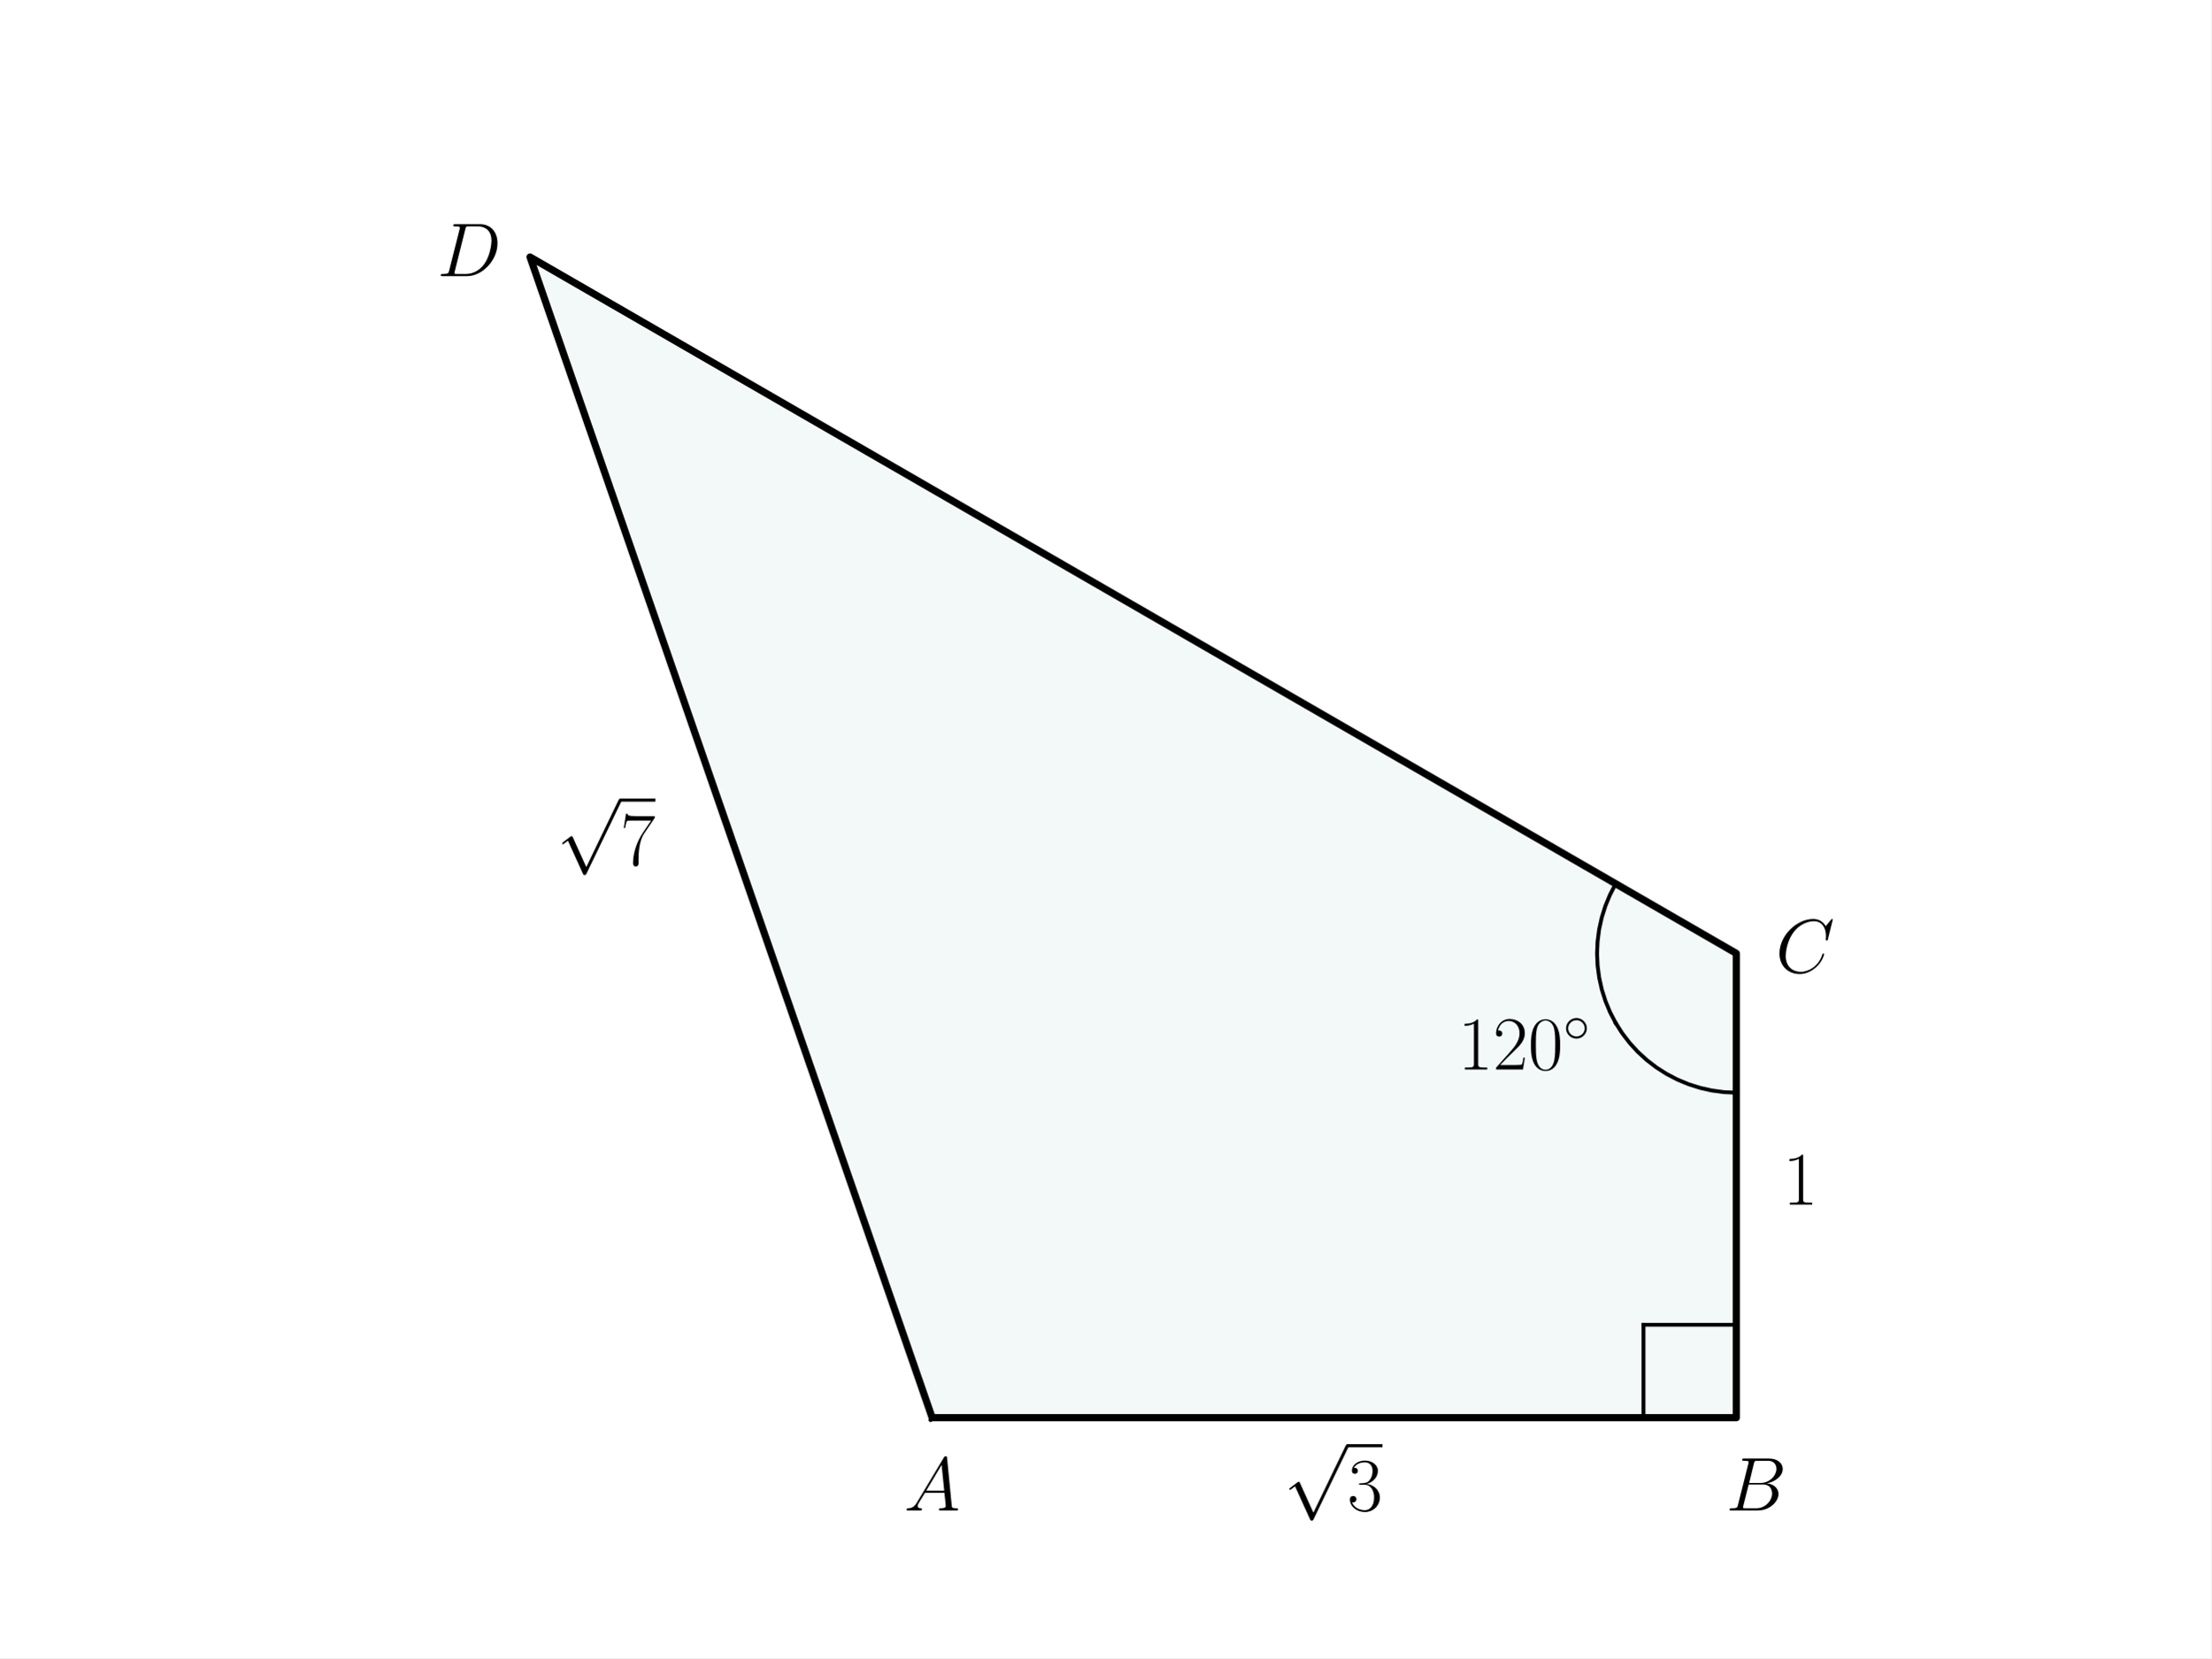
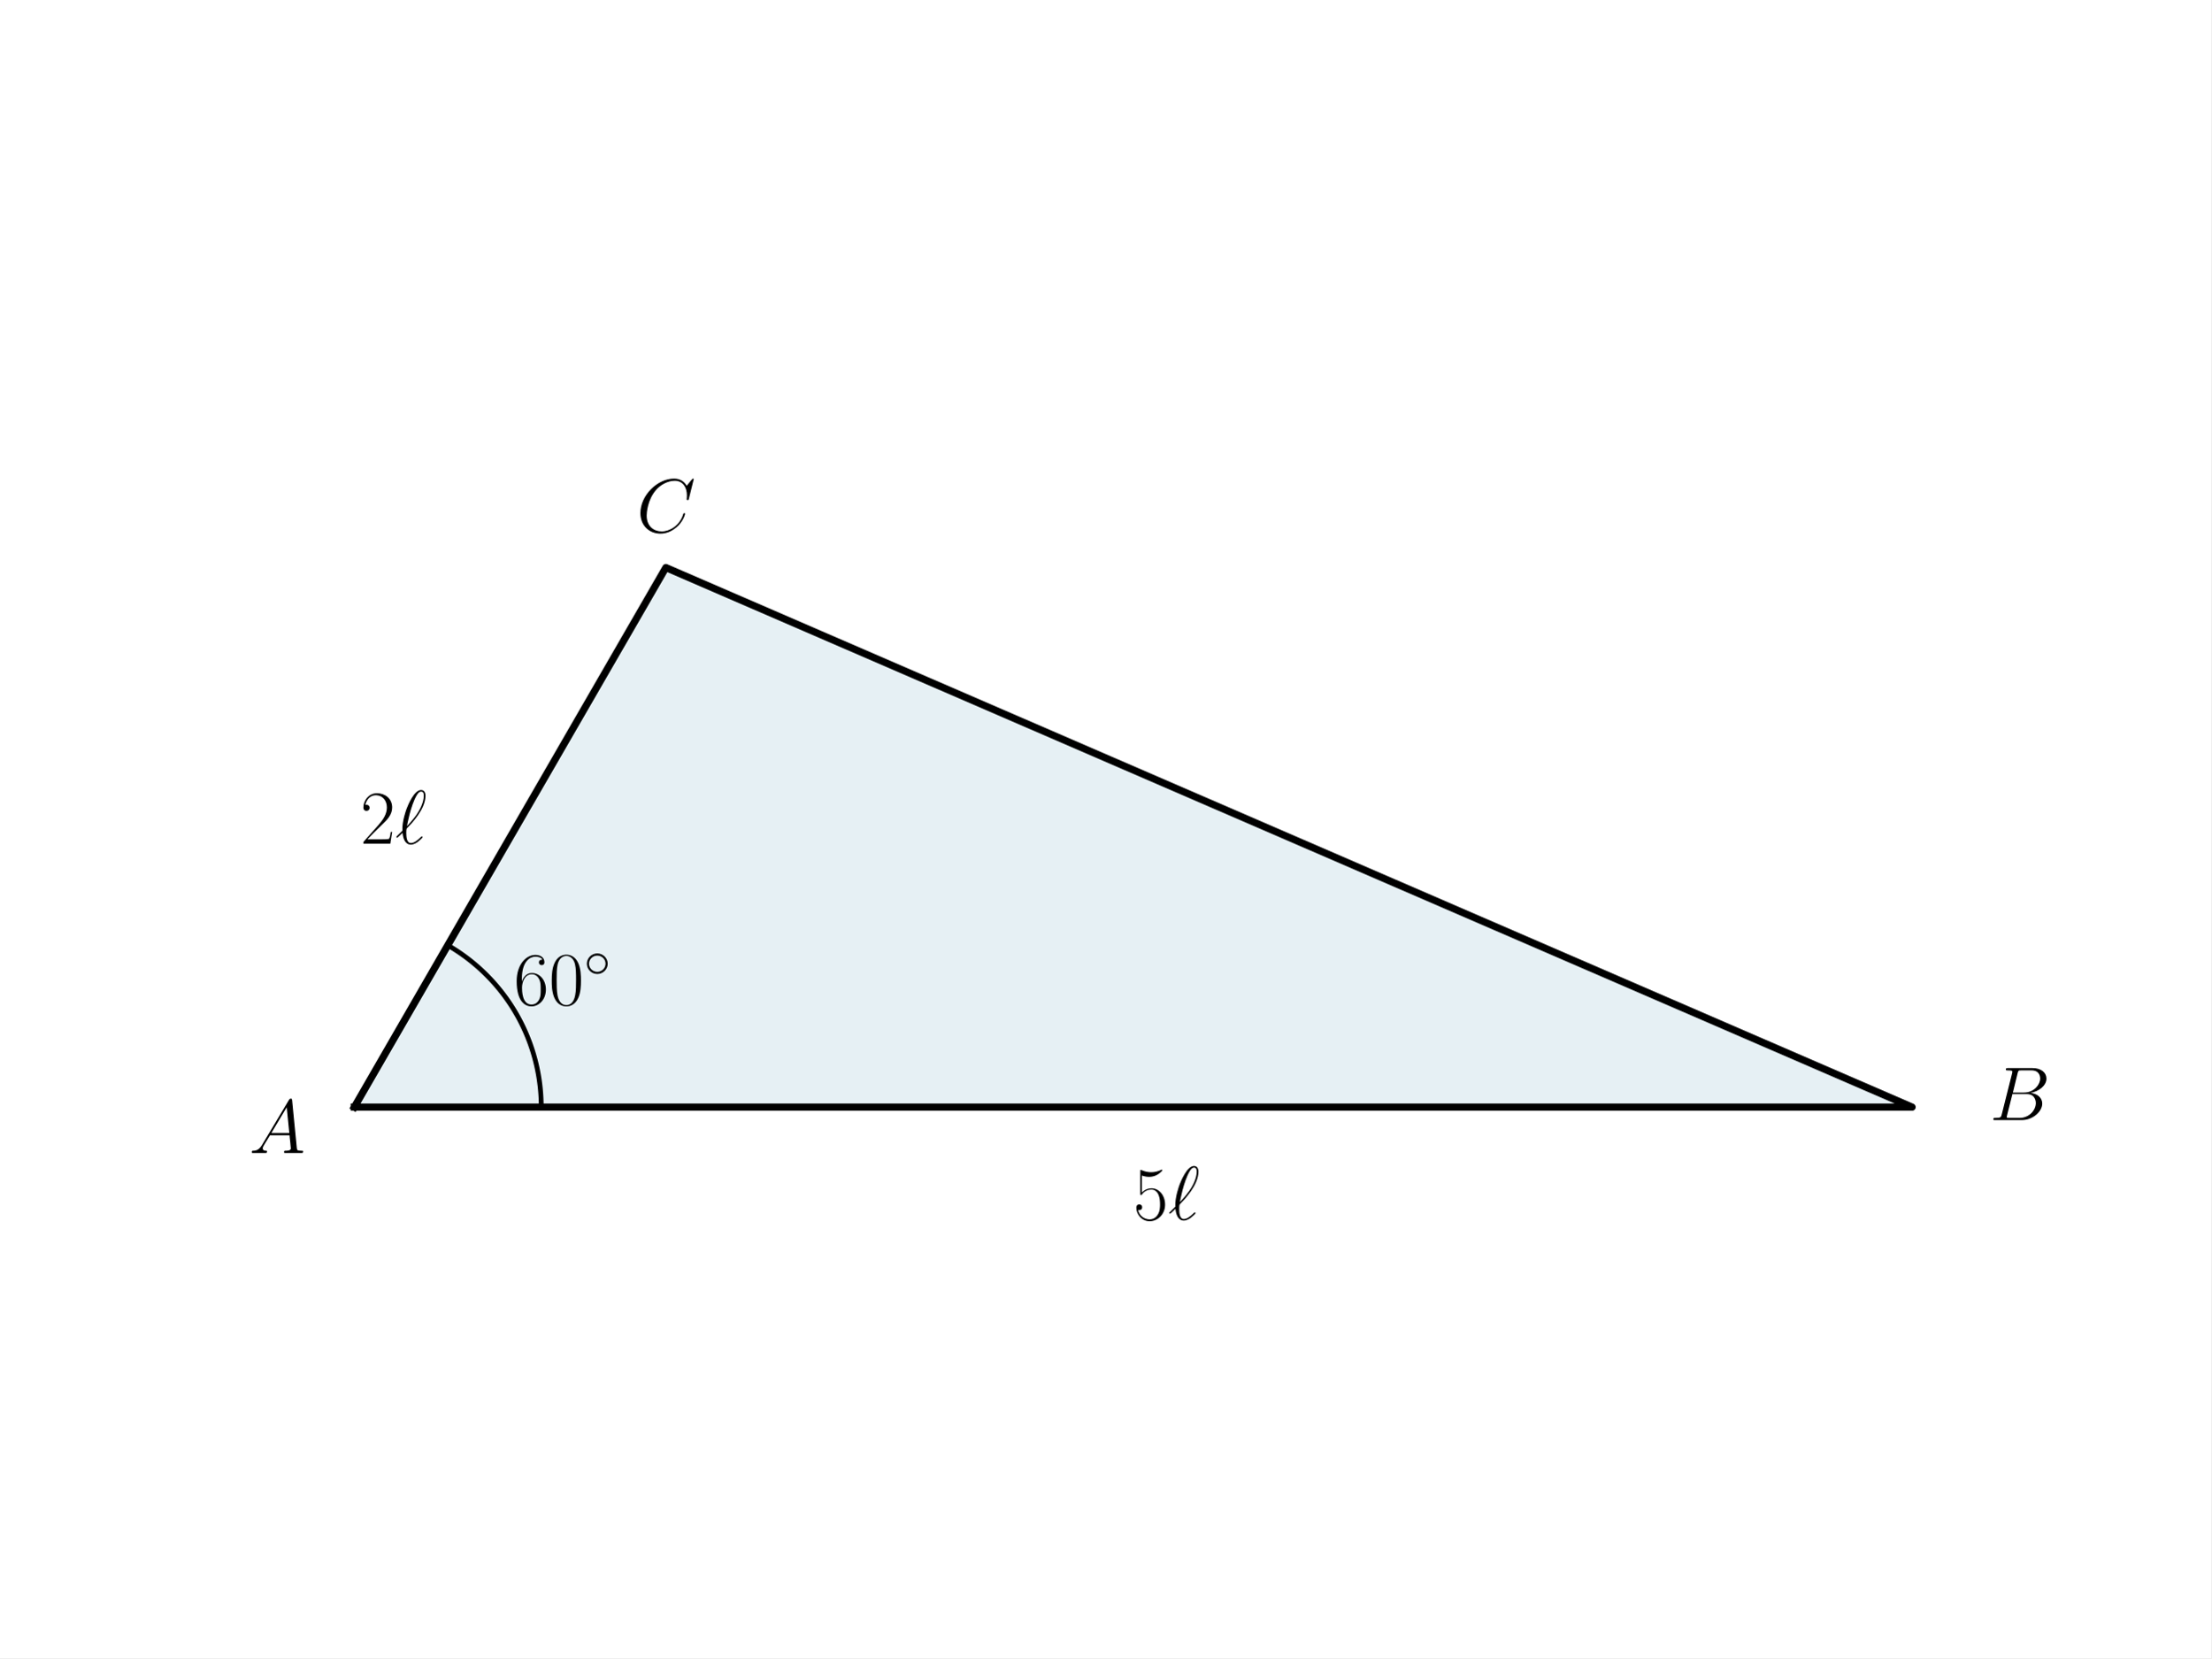
<svg xmlns="http://www.w3.org/2000/svg" xmlns:xlink="http://www.w3.org/1999/xlink" width="460.8pt" height="345.6pt" viewBox="0 0 460.8 345.6" version="1.1">
  <defs>
    <style type="text/css">*{stroke-linejoin: round; stroke-linecap: butt}</style>
  </defs>
  <g id="figure_1">
    <g id="patch_1">
      <path d="M 0 345.6  L 460.8 345.6  L 460.8 0  L 0 0  z " style="fill: #ffffff" />
    </g>
    <g id="axes_1">
      <g id="patch_2">
-         <path d="M 194.258 295.488  L 361.865 295.488  L 361.865 198.72  L 110.455 53.568  z " clip-path="url(#p0e255d9dbc)" style="fill: #008080; opacity: 0.05; stroke: #008080; stroke-linejoin: miter" />
+         <path d="M 73.833 230.76  L 398.487 230.76  L 138.764 118.296  z " clip-path="url(#pb93f1a54b3)" style="fill: #00648c; opacity: 0.1; stroke: #00648c; stroke-linejoin: miter" />
      </g>
      <g id="line2d_1">
-         <path d="M 194.258 295.488  L 361.865 295.488  L 361.865 198.72  L 110.455 53.568  L 194.258 295.488  " clip-path="url(#p0e255d9dbc)" style="fill: none; stroke: #000000; stroke-width: 1.5; stroke-linecap: square" />
+         <path d="M 73.833 230.76  L 398.487 230.76  L 138.764 118.296  L 73.833 230.76  " clip-path="url(#pb93f1a54b3)" style="fill: none; stroke: #000000; stroke-width: 1.5; stroke-linecap: square" />
      </g>
      <g id="line2d_2">
-         <path d="M 336.724 213.235  L 338.081 215.365  L 339.617 217.369  L 341.322 219.232  L 343.182 220.939  L 345.184 222.479  L 347.312 223.839  L 349.549 225.008  L 351.881 225.979  L 354.287 226.744  L 356.751 227.296  L 359.254 227.633  L 361.776 227.75  L 361.865 227.75  L 361.865 227.75  " clip-path="url(#p0e255d9dbc)" style="fill: none; stroke: #000000; stroke-width: 0.8; stroke-linecap: square" />
-       </g>
-       <g id="line2d_3">
-         <path d="M 336.724 213.235  L 335.558 210.996  L 334.591 208.663  L 333.83 206.255  L 333.281 203.79  L 332.949 201.287  L 332.835 198.765  L 332.941 196.242  L 333.266 193.737  L 333.807 191.271  L 334.56 188.861  L 335.52 186.525  L 336.68 184.282  L 336.724 184.205  L 336.724 184.205  " clip-path="url(#p0e255d9dbc)" style="fill: none; stroke: #000000; stroke-width: 0.8; stroke-linecap: square" />
-       </g>
-       <g id="line2d_4">
-         <path d="M 342.512 295.488  L 361.865 295.488  " clip-path="url(#p0e255d9dbc)" style="fill: none; stroke: #000000; stroke-width: 0.8; stroke-linecap: square" />
-       </g>
-       <g id="line2d_5">
-         <path d="M 342.512 295.488  L 342.512 276.134  " clip-path="url(#p0e255d9dbc)" style="fill: none; stroke: #000000; stroke-width: 0.8; stroke-linecap: square" />
-       </g>
-       <g id="line2d_6">
-         <path d="M 342.512 276.134  L 361.865 276.134  " clip-path="url(#p0e255d9dbc)" style="fill: none; stroke: #000000; stroke-width: 0.8; stroke-linecap: square" />
+         <path d="M 112.791 230.76  L 112.789 230.348  L 112.783 229.936  L 112.772 229.524  L 112.756 229.112  L 112.737 228.7  L 112.713 228.289  L 112.685 227.878  L 112.652 227.467  L 112.615 227.057  L 112.574 226.647  L 112.528 226.237  L 112.478 225.828  L 112.424 225.419  L 112.365 225.012  L 112.302 224.604  L 112.235 224.198  L 112.163 223.792  L 112.087 223.387  L 112.007 222.983  L 111.923 222.579  L 111.834 222.177  L 111.741 221.775  L 111.644 221.375  L 111.543 220.975  L 111.437 220.577  L 111.327 220.18  L 111.213 219.784  L 111.095 219.389  L 110.973 218.996  L 110.846 218.603  L 110.715 218.213  L 110.581 217.823  L 110.442 217.435  L 110.299 217.049  L 110.152 216.664  L 110.001 216.28  L 109.845 215.899  L 109.686 215.519  L 109.523 215.14  L 109.356 214.764  L 109.185 214.389  L 109.009 214.016  L 108.83 213.644  L 108.647 213.275  L 108.46 212.908  L 108.27 212.543  L 108.075 212.179  L 107.877 211.818  L 107.674 211.459  L 107.468 211.102  L 107.259 210.748  L 107.045 210.395  L 106.828 210.045  L 106.607 209.697  L 106.382 209.352  L 106.154 209.009  L 105.922 208.668  L 105.686 208.33  L 105.447 207.994  L 105.205 207.661  L 104.959 207.33  L 104.709 207.003  L 104.456 206.677  L 104.2 206.355  L 103.94 206.035  L 103.677 205.718  L 103.41 205.403  L 103.14 205.092  L 102.867 204.783  L 102.591 204.478  L 102.311 204.175  L 102.028 203.875  L 101.742 203.579  L 101.453 203.285  L 101.161 202.994  L 100.866 202.707  L 100.568 202.422  L 100.266 202.141  L 99.962 201.863  L 99.655 201.588  L 99.345 201.317  L 99.032 201.049  L 98.717 200.784  L 98.398 200.522  L 98.077 200.264  L 97.753 200.009  L 97.426 199.758  L 97.097 199.51  L 96.765 199.266  L 96.431 199.025  L 96.094 198.788  L 95.755 198.554  L 95.413 198.324  L 95.068 198.098  L 94.722 197.875  L 94.373 197.656  L 94.021 197.44  L 93.668 197.229  L 93.312 197.021  " clip-path="url(#pb93f1a54b3)" style="fill: none; stroke: #000000; stroke-linecap: square" />
      </g>
      <g id="text_1">
-         <g transform="translate(188.408 314.8416) scale(0.16 -0.16)">
+         <g transform="translate(107.0676 209.4406) scale(0.16 -0.16)">
+           <defs>
+             <path id="CMR17-36" d="M 678 2176  C 678 3690 1395 4032 1811 4032  C 1946 4032 2272 4009 2400 3776  C 2298 3776 2106 3776 2106 3553  C 2106 3381 2246 3323 2336 3323  C 2394 3323 2566 3348 2566 3560  C 2566 3954 2246 4179 1805 4179  C 1043 4179 243 3390 243 1984  C 243 253 966 -128 1478 -128  C 2099 -128 2688 427 2688 1283  C 2688 2081 2170 2662 1517 2662  C 1126 2662 838 2407 678 1960  L 678 2176  z M 1478 25  C 691 25 691 1200 691 1436  C 691 1896 909 2560 1504 2560  C 1613 2560 1926 2560 2138 2120  C 2253 1870 2253 1609 2253 1289  C 2253 944 2253 690 2118 434  C 1978 171 1773 25 1478 25  z " transform="scale(0.015625)" />
+             <path id="CMR17-30" d="M 2688 2025  C 2688 2416 2682 3080 2413 3591  C 2176 4039 1798 4198 1466 4198  C 1158 4198 768 4058 525 3597  C 269 3118 243 2524 243 2025  C 243 1661 250 1106 448 619  C 723 -39 1216 -128 1466 -128  C 1760 -128 2208 -7 2470 600  C 2662 1042 2688 1559 2688 2025  z M 1466 -26  C 1056 -26 813 325 723 812  C 653 1188 653 1738 653 2096  C 653 2588 653 2997 736 3387  C 858 3929 1216 4096 1466 4096  C 1728 4096 2067 3923 2189 3400  C 2272 3036 2278 2607 2278 2096  C 2278 1680 2278 1169 2202 792  C 2067 95 1690 -26 1466 -26  z " transform="scale(0.015625)" />
+             <path id="CMSY10-e" d="M 2842 1600  C 2842 2277 2272 2828 1600 2828  C 909 2828 352 2264 352 1600  C 352 930 909 372 1600 372  C 2272 372 2842 923 2842 1600  z M 1600 628  C 1043 628 608 1070 608 1600  C 608 2130 1050 2572 1600 2572  C 2131 2572 2586 2142 2586 1600  C 2586 1058 2131 628 1600 628  z " transform="scale(0.015625)" />
+           </defs>
+           <use xlink:href="#CMR17-36" transform="scale(0.996264)" />
+           <use xlink:href="#CMR17-30" transform="translate(45.69048 0) scale(0.996264)" />
+           <use xlink:href="#CMSY10-e" transform="translate(91.38095 36.15364) scale(0.697382)" />
+         </g>
+       </g>
+       <g id="text_2">
+         <g transform="translate(51.91855 240.3125) scale(0.16 -0.16)">
          <defs>
            <path id="CMMI12-41" d="M 1088 691  C 864 314 646 186 339 186  C 269 180 218 180 218 58  C 218 24 250 0 294 0  C 410 0 698 0 813 0  C 998 0 1203 0 1382 0  C 1421 0 1498 0 1498 122  C 1498 180 1446 186 1408 186  C 1261 186 1139 236 1139 388  C 1139 476 1178 546 1261 685  L 1747 1479  L 3379 1479  C 3386 1423 3386 1373 3392 1316  C 3411 1152 3488 495 3488 376  C 3488 186 3162 186 3059 186  C 2989 186 2918 186 2918 70  C 2918 0 2976 0 3014 0  C 3123 0 3251 0 3360 0  L 3725 0  C 4115 0 4397 0 4403 0  C 4448 0 4518 0 4518 122  C 4518 186 4461 186 4365 186  C 4013 186 4006 244 3987 434  L 3597 4404  C 3584 4531 3558 4544 3488 4544  C 3424 4544 3386 4531 3328 4435  L 1088 691  z M 1856 1664  L 3142 3819  L 3360 1664  L 1856 1664  z " transform="scale(0.015625)" />
          </defs>
          <use xlink:href="#CMMI12-41" transform="scale(0.996264)" />
        </g>
      </g>
-       <g id="text_2">
-         <g transform="translate(359.6848 314.8416) scale(0.16 -0.16)">
+       <g id="text_3">
+         <g transform="translate(414.646 233.4655) scale(0.16 -0.16)">
          <defs>
            <path id="CMMI12-42" d="M 2342 3921  C 2400 4160 2426 4160 2675 4160  L 3507 4160  C 4230 4160 4230 3544 4230 3485  C 4230 2966 3712 2304 2867 2304  L 1946 2304  L 2342 3921  z M 3424 2275  C 4122 2402 4755 2886 4755 3473  C 4755 3970 4314 4352 3590 4352  L 1536 4352  C 1414 4352 1357 4352 1357 4226  C 1357 4160 1414 4160 1510 4160  C 1901 4160 1901 4112 1901 4044  C 1901 4032 1901 3993 1875 3897  L 1011 472  C 954 249 941 185 493 185  C 371 185 307 185 307 70  C 307 0 346 0 474 0  L 2669 0  C 3648 0 4403 739 4403 1383  C 4403 1906 3942 2224 3424 2275  z M 2515 185  L 1651 185  C 1562 185 1549 185 1510 192  C 1440 198 1434 211 1434 261  C 1434 305 1446 343 1459 399  L 1907 2176  L 3110 2176  C 3866 2176 3866 1483 3866 1433  C 3866 828 3309 185 2515 185  z " transform="scale(0.015625)" />
          </defs>
          <use xlink:href="#CMMI12-42" transform="scale(0.996264)" />
        </g>
      </g>
-       <g id="text_3">
-         <g transform="translate(370.0522 202.7051) scale(0.16 -0.16)">
+       <g id="text_4">
+         <g transform="translate(132.6618 110.9084) scale(0.16 -0.16)">
          <defs>
            <path id="CMMI12-43" d="M 4781 4423  C 4781 4480 4736 4480 4723 4480  C 4710 4480 4685 4480 4634 4416  L 4192 3882  C 3968 4264 3616 4480 3136 4480  C 1754 4480 320 3088 320 1595  C 320 533 1069 -128 2003 -128  C 2515 -128 2963 88 3334 400  C 3891 863 4058 1481 4058 1531  C 4058 1588 4006 1588 3987 1588  C 3930 1588 3923 1550 3910 1524  C 3616 534 2752 57 2112 57  C 1434 57 845 489 845 1391  C 845 1595 909 2700 1632 3532  C 1984 3939 2586 4295 3194 4295  C 3898 4295 4211 3717 4211 3068  C 4211 2903 4192 2764 4192 2738  C 4192 2681 4256 2681 4275 2681  C 4346 2681 4352 2687 4378 2801  L 4781 4423  z " transform="scale(0.015625)" />
          </defs>
          <use xlink:href="#CMMI12-43" transform="scale(0.996264)" />
        </g>
      </g>
-       <g id="text_4">
-         <g transform="translate(91.10108 57.55306) scale(0.16 -0.16)">
+       <g id="text_5">
+         <g transform="translate(236.16 254.2241) scale(0.16 -0.16)">
          <defs>
-             <path id="CMMI12-44" d="M 1005 472  C 947 249 934 185 486 185  C 365 185 301 185 301 70  C 301 0 339 0 467 0  L 2496 0  C 3789 0 5050 1332 5050 2753  C 5050 3671 4499 4352 3584 4352  L 1530 4352  C 1408 4352 1350 4352 1350 4231  C 1350 4167 1408 4167 1504 4167  C 1894 4167 1894 4116 1894 4046  C 1894 4034 1894 3995 1869 3899  L 1005 472  z M 2355 3931  C 2413 4167 2438 4167 2688 4167  L 3392 4167  C 3994 4167 4544 3842 4544 2963  C 4544 2644 4416 1536 3795 835  C 3616 625 3130 185 2394 185  L 1664 185  C 1574 185 1562 185 1523 192  C 1453 198 1446 211 1446 262  C 1446 307 1459 345 1472 402  L 2355 3931  z " transform="scale(0.015625)" />
+             <path id="CMR17-35" d="M 730 3692  C 794 3666 1056 3584 1325 3584  C 1920 3584 2246 3911 2432 4100  C 2432 4157 2432 4192 2394 4192  C 2387 4192 2374 4192 2323 4163  C 2099 4058 1837 3973 1517 3973  C 1325 3973 1037 3999 723 4139  C 653 4171 640 4171 634 4171  C 602 4171 595 4164 595 4037  L 595 2203  C 595 2089 595 2057 659 2057  C 691 2057 704 2070 736 2114  C 941 2401 1222 2522 1542 2522  C 1766 2522 2246 2382 2246 1289  C 2246 1085 2246 715 2054 421  C 1894 159 1645 25 1370 25  C 947 25 518 320 403 814  C 429 807 480 795 506 795  C 589 795 749 840 749 1038  C 749 1210 627 1280 506 1280  C 358 1280 262 1190 262 1011  C 262 454 704 -128 1382 -128  C 2042 -128 2669 440 2669 1264  C 2669 2030 2170 2624 1549 2624  C 1222 2624 947 2503 730 2274  L 730 3692  z " transform="scale(0.015625)" />
+             <path id="CMMI12-60" d="M 589 1088  C 186 692 83 597 83 572  C 83 546 109 501 154 501  C 186 501 550 851 602 909  C 640 482 800 -73 1299 -73  C 1555 -73 1786 86 1888 163  C 1971 227 2278 488 2278 546  C 2278 578 2246 616 2214 616  C 2189 616 2093 520 2067 495  C 1843 278 1562 55 1306 55  C 960 55 915 552 915 897  C 915 960 915 1228 960 1279  C 1338 1667 2522 2886 2522 4014  C 2522 4269 2426 4492 2150 4492  C 1555 4492 1037 3178 947 2936  C 922 2873 550 1891 589 1088  z M 973 1471  C 979 1509 1267 3186 1805 4082  C 1914 4255 2022 4364 2150 4364  C 2368 4364 2381 4159 2381 4018  C 2381 3794 2317 3218 1760 2412  C 1594 2175 1338 1855 973 1471  z " transform="scale(0.015625)" />
          </defs>
-           <use xlink:href="#CMMI12-44" transform="scale(0.996264)" />
-         </g>
-       </g>
-       <g id="text_5">
-         <g transform="translate(267.518 314.8416) scale(0.16 -0.16)">
-           <defs>
-             <path id="CMSY10-70" d="M 2490 -5472  L 1363 -2982  C 1318 -2880 1286 -2880 1267 -2880  C 1261 -2880 1229 -2880 1158 -2931  L 550 -3392  C 467 -3456 467 -3475 467 -3494  C 467 -3526 486 -3565 531 -3565  C 570 -3565 678 -3475 749 -3424  C 787 -3393 883 -3323 954 -3271  L 2214 -6042  C 2259 -6144 2291 -6144 2349 -6144  C 2445 -6144 2464 -6106 2509 -6016  L 5414 0  C 5459 90 5459 115 5459 128  C 5459 192 5408 256 5331 256  C 5280 256 5235 224 5184 122  L 2490 -5472  z " transform="scale(0.015625)" />
-             <path id="CMR17-33" d="M 1414 2157  C 1984 2157 2234 1662 2234 1090  C 2234 320 1824 25 1453 25  C 1114 25 563 194 390 693  C 422 680 454 680 486 680  C 640 680 755 782 755 948  C 755 1133 614 1216 486 1216  C 378 1216 211 1165 211 926  C 211 335 787 -128 1466 -128  C 2176 -128 2720 430 2720 1085  C 2720 1707 2208 2157 1600 2227  C 2086 2328 2554 2756 2554 3329  C 2554 3820 2048 4179 1472 4179  C 890 4179 378 3829 378 3329  C 378 3110 544 3072 627 3072  C 762 3072 877 3155 877 3321  C 877 3486 762 3569 627 3569  C 602 3569 570 3569 544 3557  C 730 3959 1235 4032 1459 4032  C 1683 4032 2106 3925 2106 3320  C 2106 3143 2080 2828 1862 2550  C 1670 2304 1453 2304 1242 2284  C 1210 2284 1062 2269 1037 2269  C 992 2263 966 2257 966 2208  C 966 2163 973 2157 1101 2157  L 1414 2157  z " transform="scale(0.015625)" />
-           </defs>
-           <use xlink:href="#CMSY10-70" transform="translate(0 82.42146) scale(0.996264)" />
-           <use xlink:href="#CMR17-33" transform="translate(83.02225 0) scale(0.996264)" />
-           <path d="M 83.022 82.421  L 128.713 82.421  L 128.713 86.406  L 83.022 86.406  L 83.022 82.421  z " />
+           <use xlink:href="#CMR17-35" transform="scale(0.996264)" />
+           <use xlink:href="#CMMI12-60" transform="translate(45.69048 0) scale(0.996264)" />
        </g>
      </g>
      <g id="text_6">
-         <g transform="translate(371.5421 251.0891) scale(0.16 -0.16)">
-           <defs>
-             <path id="CMR17-31" d="M 1702 4058  C 1702 4192 1696 4192 1606 4192  C 1357 3916 979 3827 621 3827  C 602 3827 570 3827 563 3808  C 557 3795 557 3782 557 3648  C 755 3648 1088 3686 1344 3839  L 1344 461  C 1344 236 1331 160 781 160  L 589 160  L 589 0  C 896 0 1216 0 1523 0  C 1830 0 2150 0 2458 0  L 2458 160  L 2266 160  C 1715 160 1702 230 1702 458  L 1702 4058  z " transform="scale(0.015625)" />
-           </defs>
-           <use xlink:href="#CMR17-31" transform="scale(0.996264)" />
-         </g>
-       </g>
-       <g id="text_7">
-         <g transform="translate(115.9769 180.2772) scale(0.16 -0.16)">
-           <defs>
-             <path id="CMR17-37" d="M 2886 3941  L 2886 4081  L 1382 4081  C 634 4081 621 4165 595 4288  L 480 4288  L 294 3094  L 410 3094  C 429 3215 474 3540 550 3661  C 589 3712 1062 3712 1171 3712  L 2579 3712  L 1869 2661  C 1395 1954 1069 999 1069 165  C 1069 89 1069 -128 1299 -128  C 1530 -128 1530 89 1530 171  L 1530 465  C 1530 1508 1709 2196 2003 2636  L 2886 3941  z " transform="scale(0.015625)" />
-           </defs>
-           <use xlink:href="#CMSY10-70" transform="translate(0 82.42146) scale(0.996264)" />
-           <use xlink:href="#CMR17-37" transform="translate(83.02225 0) scale(0.996264)" />
-           <path d="M 83.022 82.421  L 128.713 82.421  L 128.713 86.406  L 83.022 86.406  L 83.022 82.421  z " />
-         </g>
-       </g>
-       <g id="text_8">
-         <g transform="translate(303.8242 222.912) scale(0.16 -0.16)">
+         <g transform="translate(75.07518 175.858) scale(0.16 -0.16)">
          <defs>
            <path id="CMR17-32" d="M 2669 989  L 2554 989  C 2490 536 2438 459 2413 420  C 2381 369 1920 369 1830 369  L 602 369  C 832 619 1280 1072 1824 1597  C 2214 1967 2669 2402 2669 3035  C 2669 3790 2067 4224 1395 4224  C 691 4224 262 3604 262 3030  C 262 2780 448 2748 525 2748  C 589 2748 781 2787 781 3010  C 781 3207 614 3264 525 3264  C 486 3264 448 3258 422 3245  C 544 3790 915 4058 1306 4058  C 1862 4058 2227 3617 2227 3035  C 2227 2479 1901 2000 1536 1584  L 262 146  L 262 0  L 2515 0  L 2669 989  z " transform="scale(0.015625)" />
-             <path id="CMR17-30" d="M 2688 2025  C 2688 2416 2682 3080 2413 3591  C 2176 4039 1798 4198 1466 4198  C 1158 4198 768 4058 525 3597  C 269 3118 243 2524 243 2025  C 243 1661 250 1106 448 619  C 723 -39 1216 -128 1466 -128  C 1760 -128 2208 -7 2470 600  C 2662 1042 2688 1559 2688 2025  z M 1466 -26  C 1056 -26 813 325 723 812  C 653 1188 653 1738 653 2096  C 653 2588 653 2997 736 3387  C 858 3929 1216 4096 1466 4096  C 1728 4096 2067 3923 2189 3400  C 2272 3036 2278 2607 2278 2096  C 2278 1680 2278 1169 2202 792  C 2067 95 1690 -26 1466 -26  z " transform="scale(0.015625)" />
-             <path id="CMSY10-e" d="M 2842 1600  C 2842 2277 2272 2828 1600 2828  C 909 2828 352 2264 352 1600  C 352 930 909 372 1600 372  C 2272 372 2842 923 2842 1600  z M 1600 628  C 1043 628 608 1070 608 1600  C 608 2130 1050 2572 1600 2572  C 2131 2572 2586 2142 2586 1600  C 2586 1058 2131 628 1600 628  z " transform="scale(0.015625)" />
          </defs>
-           <use xlink:href="#CMR17-31" transform="scale(0.996264)" />
-           <use xlink:href="#CMR17-32" transform="translate(45.69048 0) scale(0.996264)" />
-           <use xlink:href="#CMR17-30" transform="translate(91.38095 0) scale(0.996264)" />
-           <use xlink:href="#CMSY10-e" transform="translate(137.0714 36.15364) scale(0.697382)" />
+           <use xlink:href="#CMR17-32" transform="scale(0.996264)" />
+           <use xlink:href="#CMMI12-60" transform="translate(45.69048 0) scale(0.996264)" />
        </g>
      </g>
    </g>
  </g>
  <defs>
-     <clipPath id="p0e255d9dbc">
+     <clipPath id="pb93f1a54b3">
      <rect x="57.6" y="41.472" width="357.12" height="266.112" />
    </clipPath>
  </defs>
</svg>
